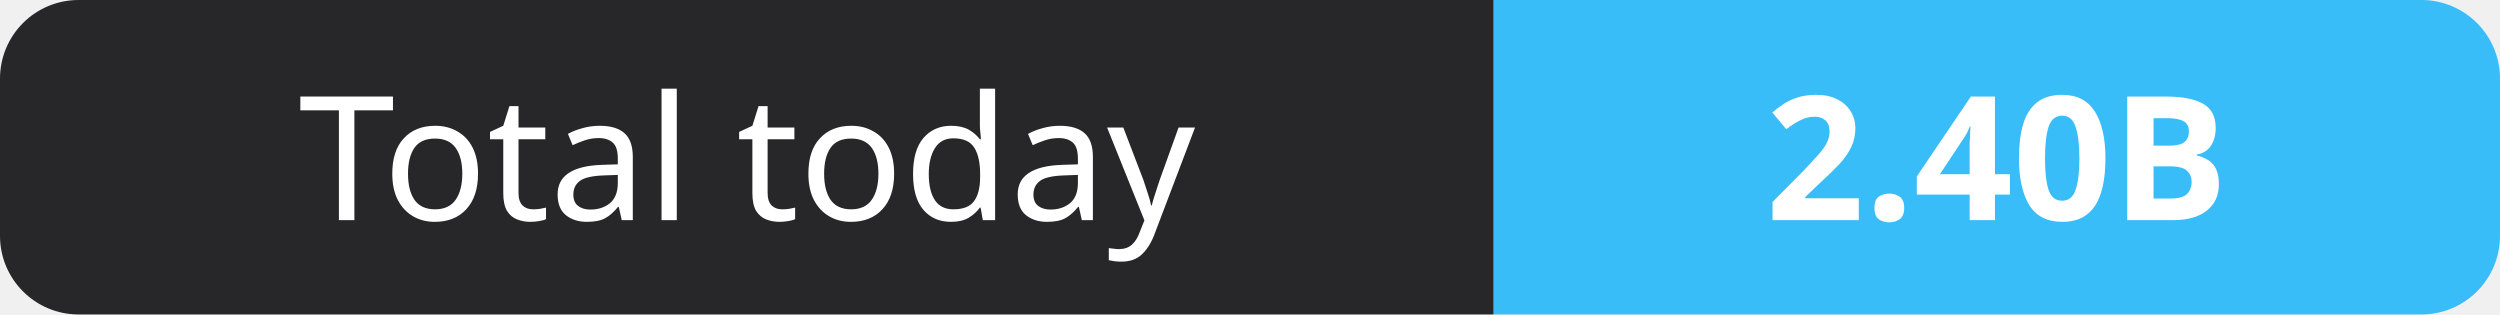
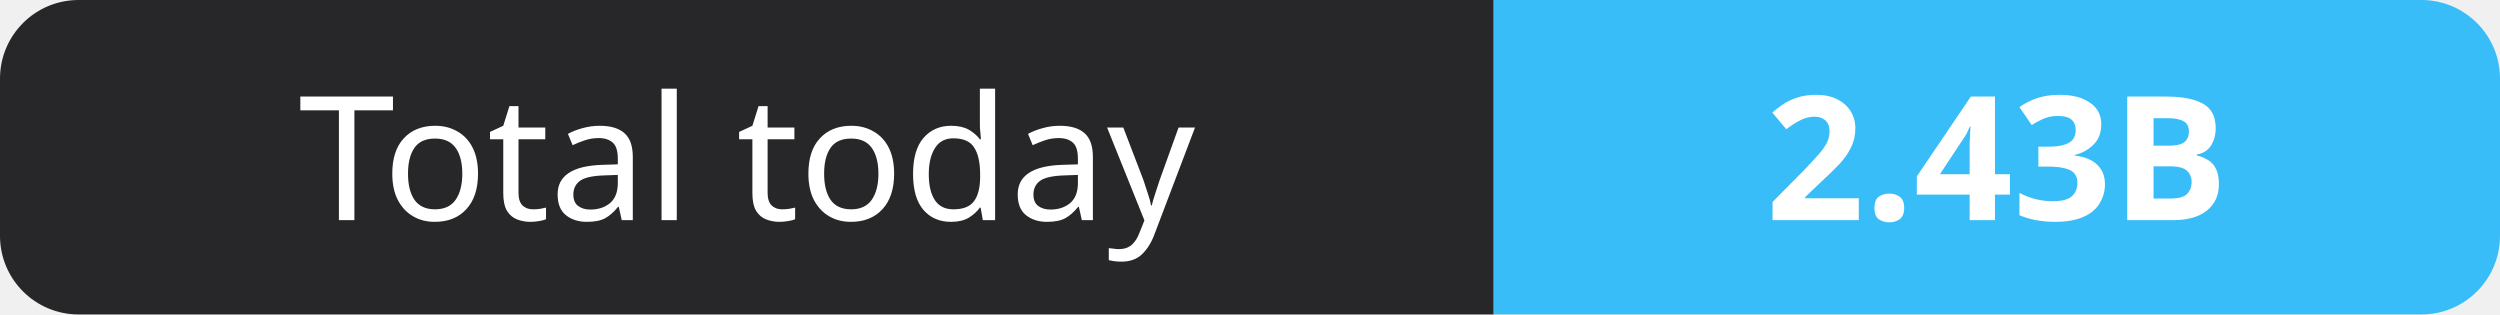
- <svg xmlns="http://www.w3.org/2000/svg" width="159" height="20" role="img" aria-label="Total today: 2.40B">
+ <svg xmlns="http://www.w3.org/2000/svg" width="159" height="20" role="img" aria-label="Total today: 2.43B">
  <clipPath id="r">
    <rect width="159" height="20" rx="5" fill="#fff" />
  </clipPath>
  <g clip-path="url(#r)">
    <rect width="95" height="20" fill="#27272a" />
    <rect x="95" width="64" height="20" fill="#38bdf8" />
  </g>
  <g fill="#fff" text-anchor="middle" font-family="Verdana,Geneva,sans-serif" font-size="11">
    <text x="47.5" y="14">Total today</text>
-     <text x="127.0" y="14" font-weight="700">2.40B</text>
+     <text x="127.0" y="14" font-weight="700">2.43B</text>
  </g>
</svg>
